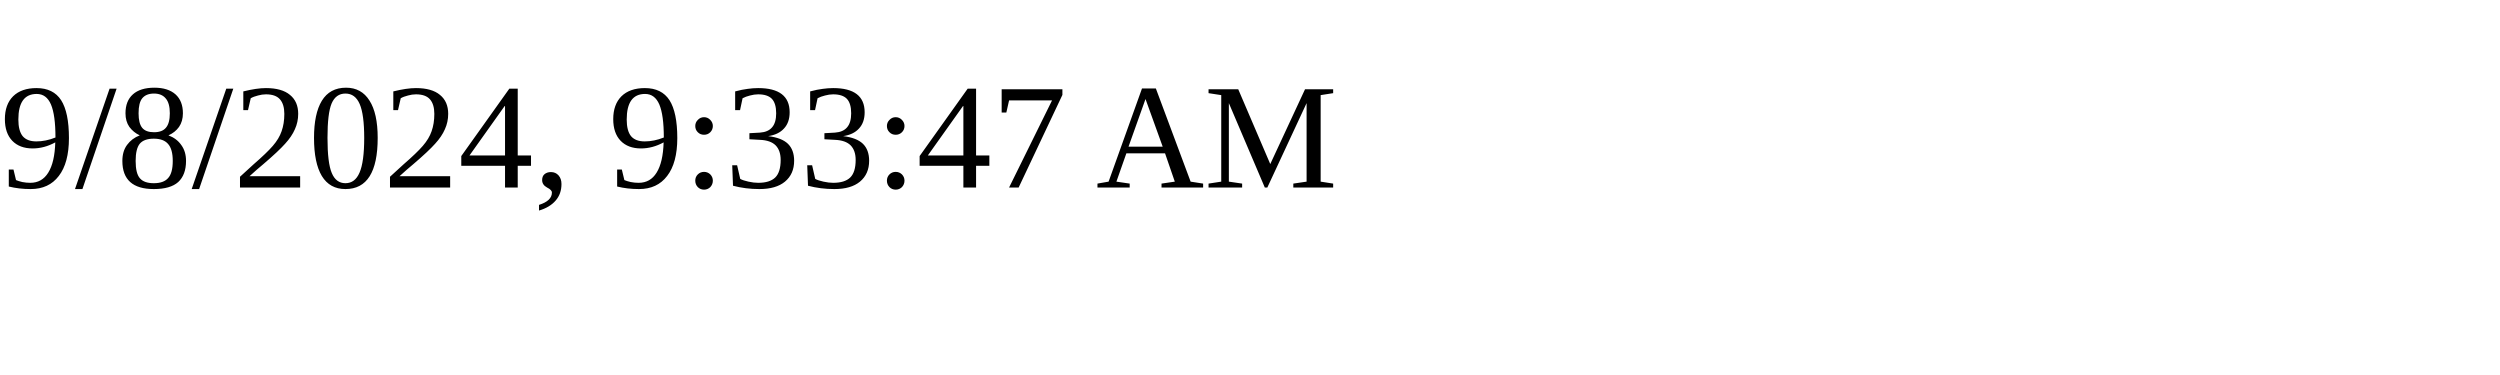
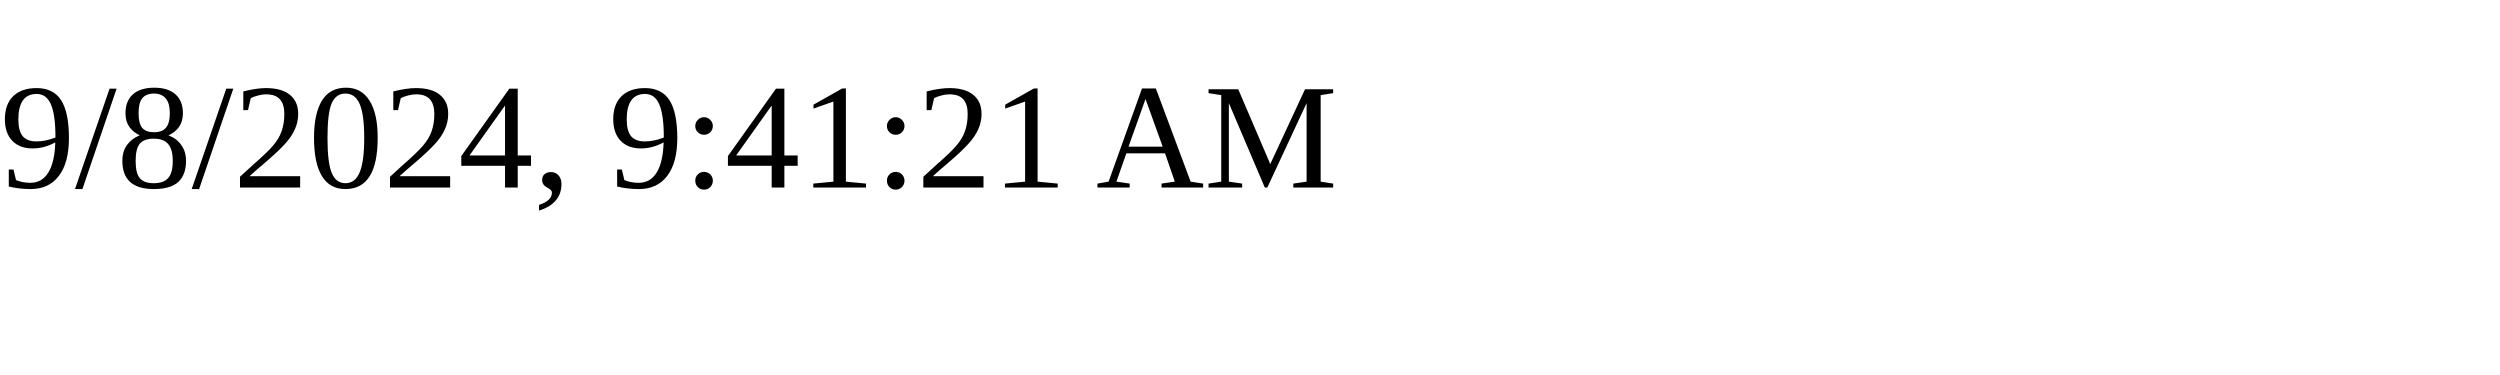
<svg xmlns="http://www.w3.org/2000/svg" height="30" width="200">
-   <text x="0" y="15">9/8/2024, 9:33:47 AM</text>
+   <text x="0" y="15">9/8/2024, 9:41:21 AM</text>
</svg>
